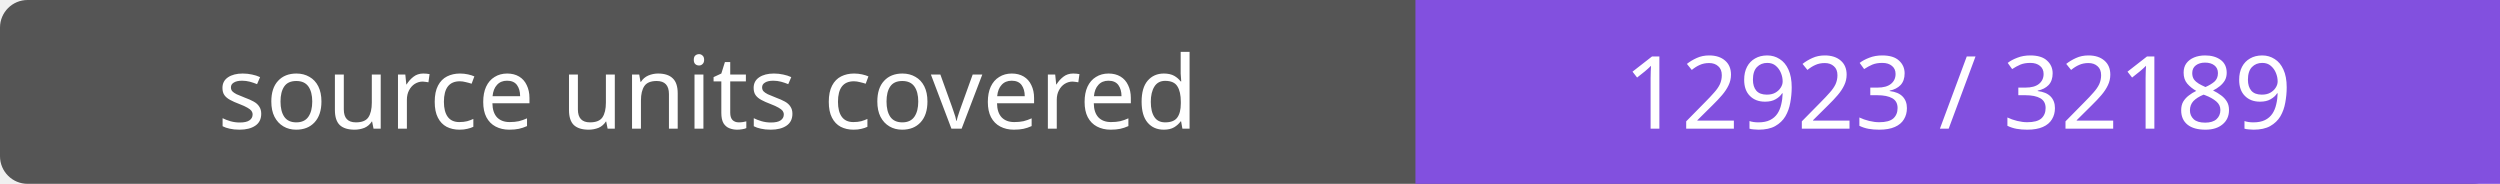
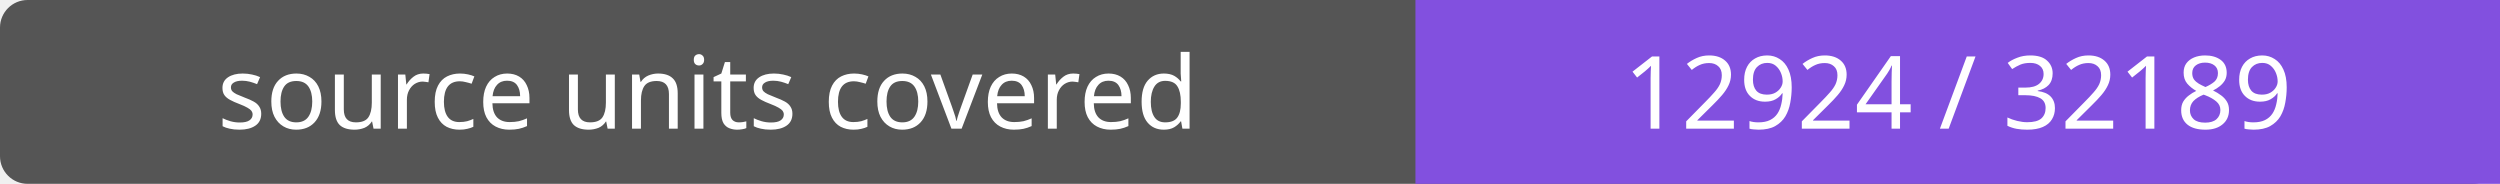
- <svg xmlns="http://www.w3.org/2000/svg" width="272" height="20" role="img" aria-label="source units covered: 12923 / 32189">
+ <svg xmlns="http://www.w3.org/2000/svg" width="272" height="20" role="img" aria-label="source units covered: 12924 / 32189">
  <rect width="272" height="20" rx="3" fill="#555" />
  <path fill="#8250df" d="M154 0h118v20H154z" />
  <g fill="#fff" text-anchor="middle" font-family="Verdana,sans-serif" font-size="11">
    <text x="77.0" y="14">source units covered</text>
-     <text x="213.0" y="14">12923 / 32189</text>
+     <text x="213.0" y="14">12924 / 32189</text>
  </g>
</svg>
